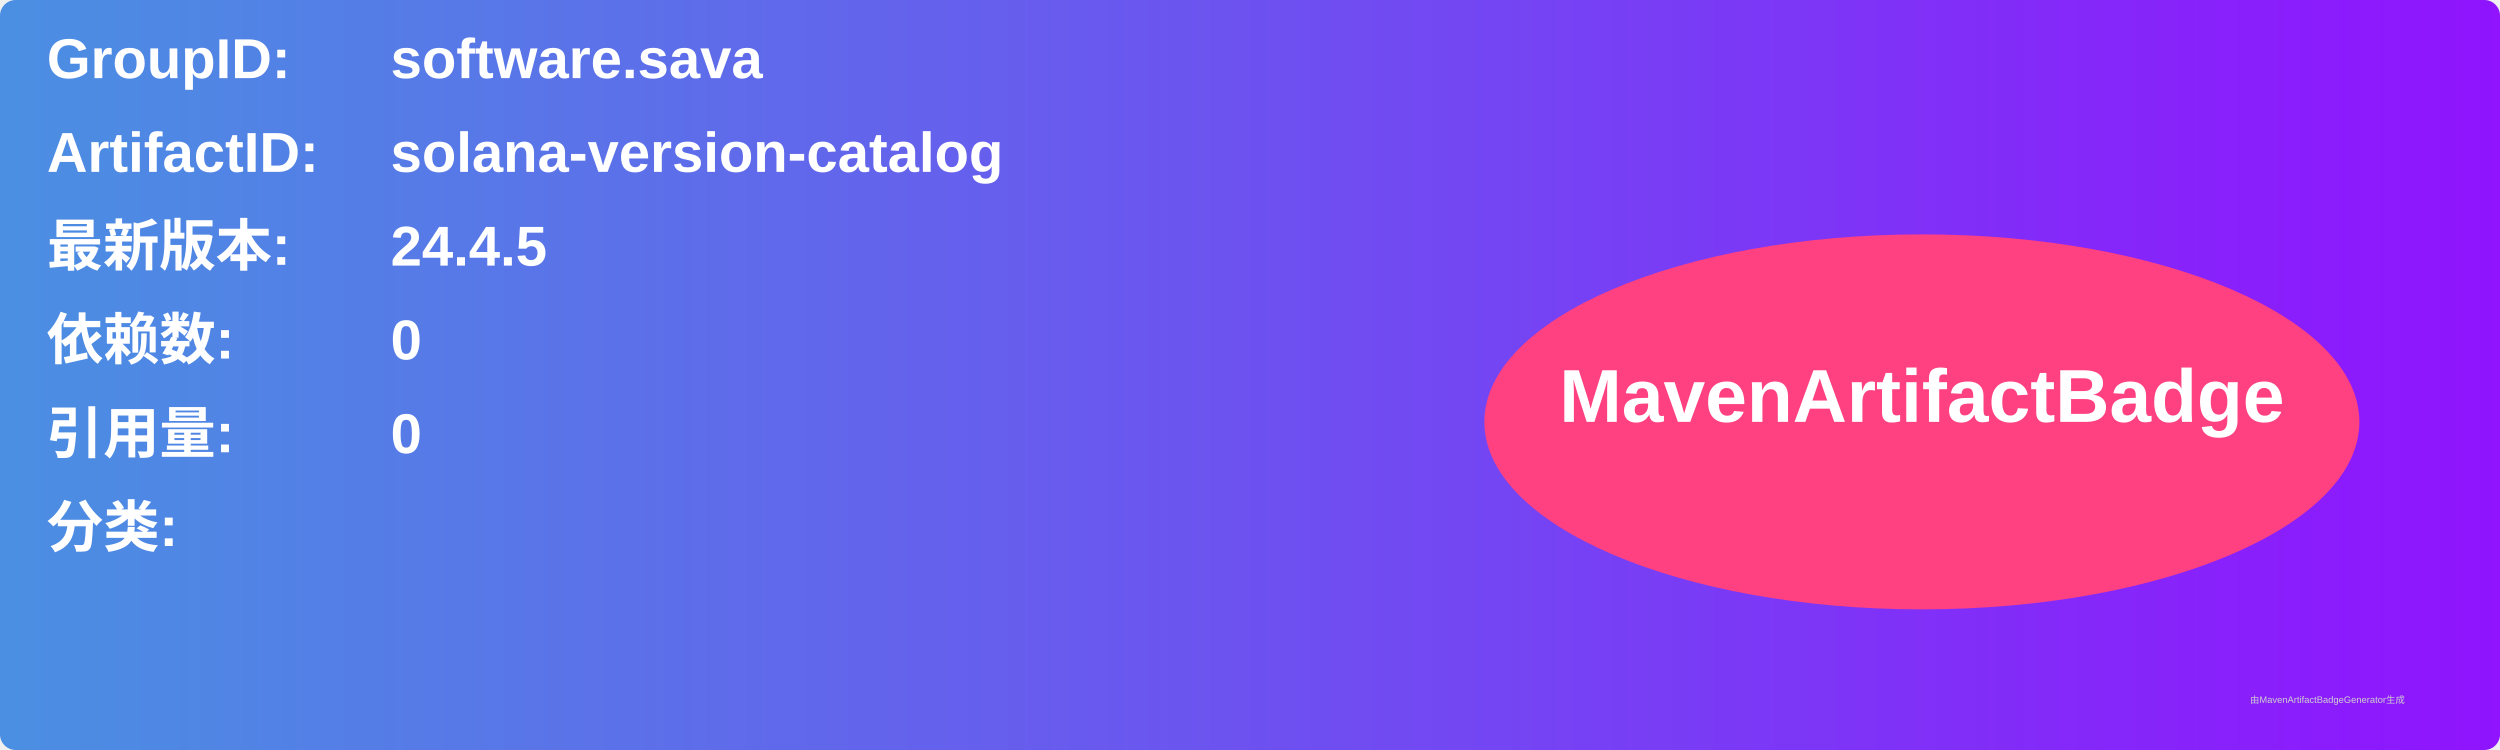
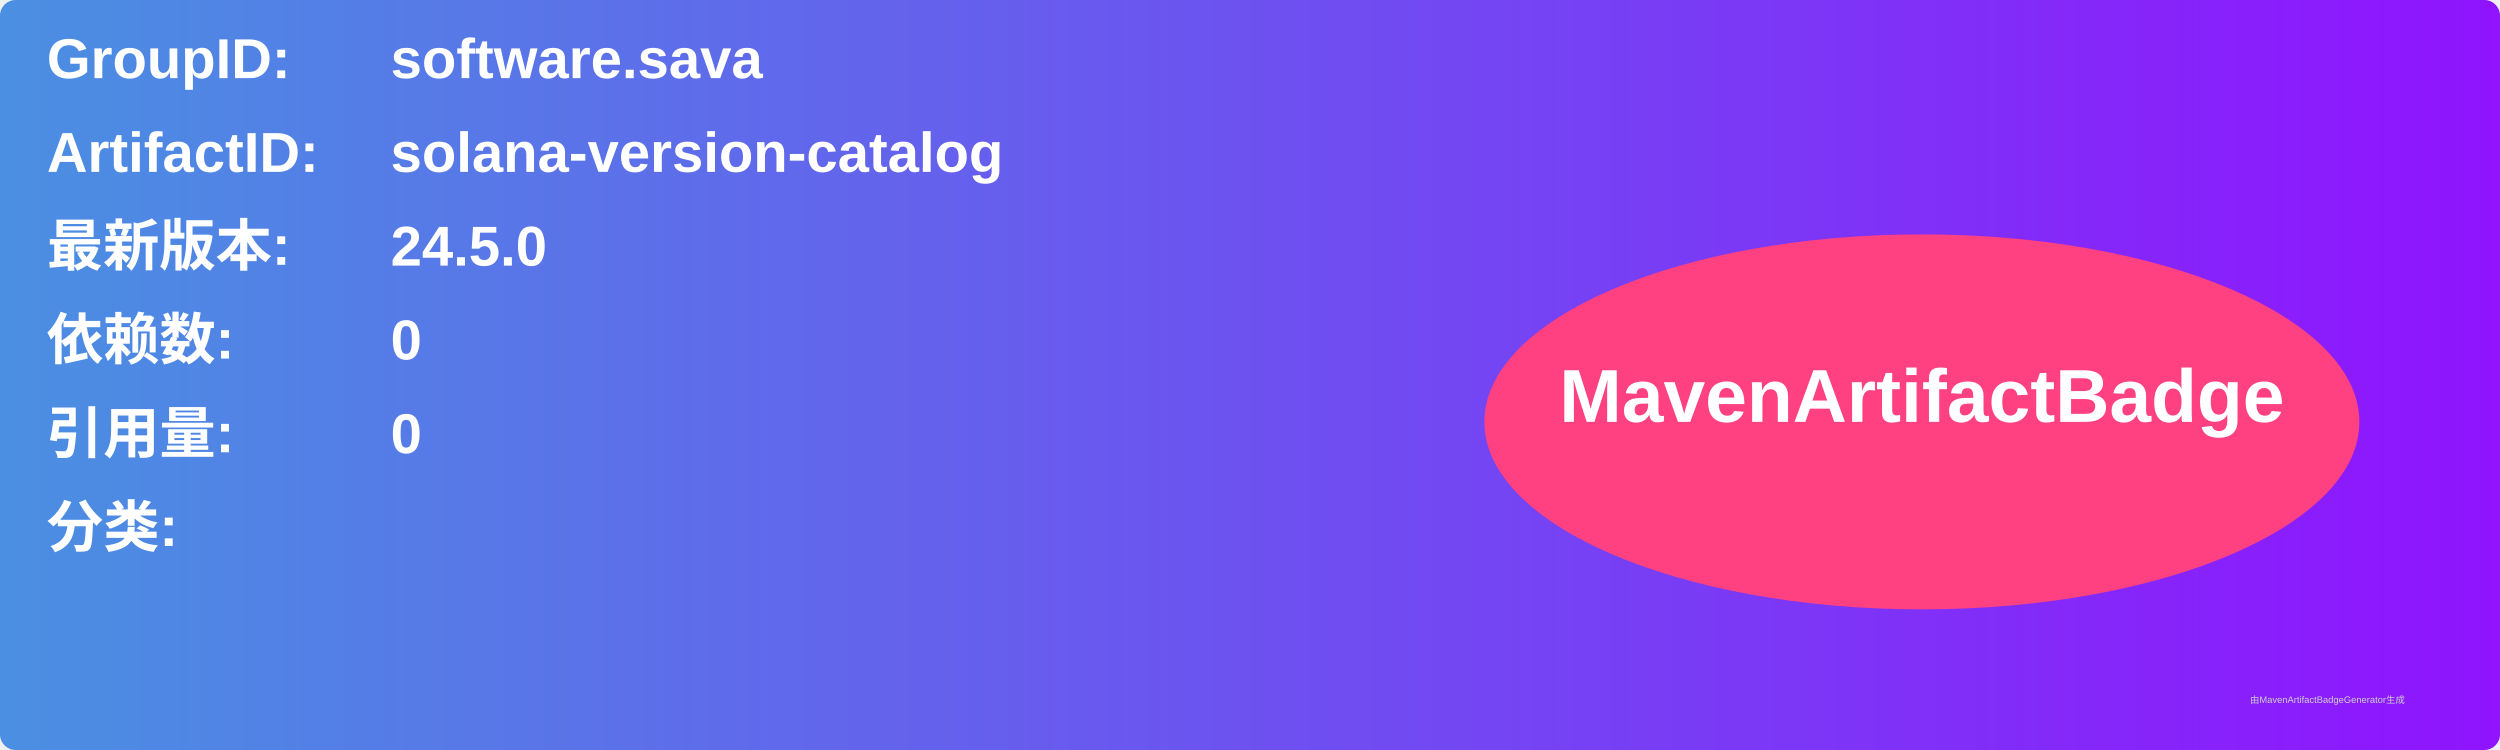
<svg xmlns="http://www.w3.org/2000/svg" width="800" height="240" viewBox="0 0 800 240">
  <linearGradient id="grad" x1="0%" y1="0%" x2="100%" y2="0%">
    <stop offset="0%" stop-color="#4a90e2" />
    <stop offset="100%" stop-color="#9013fe" />
  </linearGradient>
  <rect width="100%" height="100%" rx="5" ry="5" fill="url(#grad)" />
  <g transform="translate(15, 15)">
    <text x="0" y="10" font-family="Arial" font-size="18" fill="white" font-weight="bold" width="260">GroupID:</text>
    <text x="110" y="10" font-family="Arial" font-size="18" fill="white" font-weight="bold" width="460">software.sava</text>
    <text x="0" y="40" font-family="Arial" font-size="18" fill="white" font-weight="bold" width="260">ArtifactID:</text>
    <text x="110" y="40" font-family="Arial" font-size="18" fill="white" font-weight="bold" width="460">solana-version-catalog</text>
    <text x="0" y="70" font-family="Arial" font-size="18" fill="white" font-weight="bold">最新版本:</text>
    <text x="110" y="70" font-family="Arial" font-size="18" fill="white" font-weight="bold">
-       <tspan font-weight="bold">24.4.5</tspan>
+       <tspan font-weight="bold">24.5.0</tspan>
    </text>
    <text x="0" y="100" font-family="Arial" font-size="18" fill="white" font-weight="bold">依赖数: </text>
    <text x="110" y="100" font-family="Arial" font-size="18" fill="white">
      <tspan font-weight="bold">0</tspan>
    </text>
    <text x="0" y="130" font-family="Arial" font-size="18" fill="white" font-weight="bold">引用量: </text>
    <text x="110" y="130" font-family="Arial" font-size="18" fill="white">
      <tspan font-weight="bold">0</tspan>
    </text>
    <text x="0" y="160" font-family="Arial" font-size="18" fill="white" font-weight="bold">分类:</text>
    <text x="10" y="190" font-family="Arial" font-size="10" fill="white">
      <tspan font-weight="bold" />
    </text>
    <ellipse cx="600" cy="120" rx="140" ry="60" fill="#ff4081" />
    <text x="600" y="120" text-anchor="middle" font-family="Arial" font-size="24" fill="white" font-weight="bold">MavenArtifactBadge</text>
  </g>
  <text x="720" y="225" font-family="Arial" font-size="3" fill="#d0d0d0">由MavenArtifactBadgeGenerator生成</text>
</svg>
